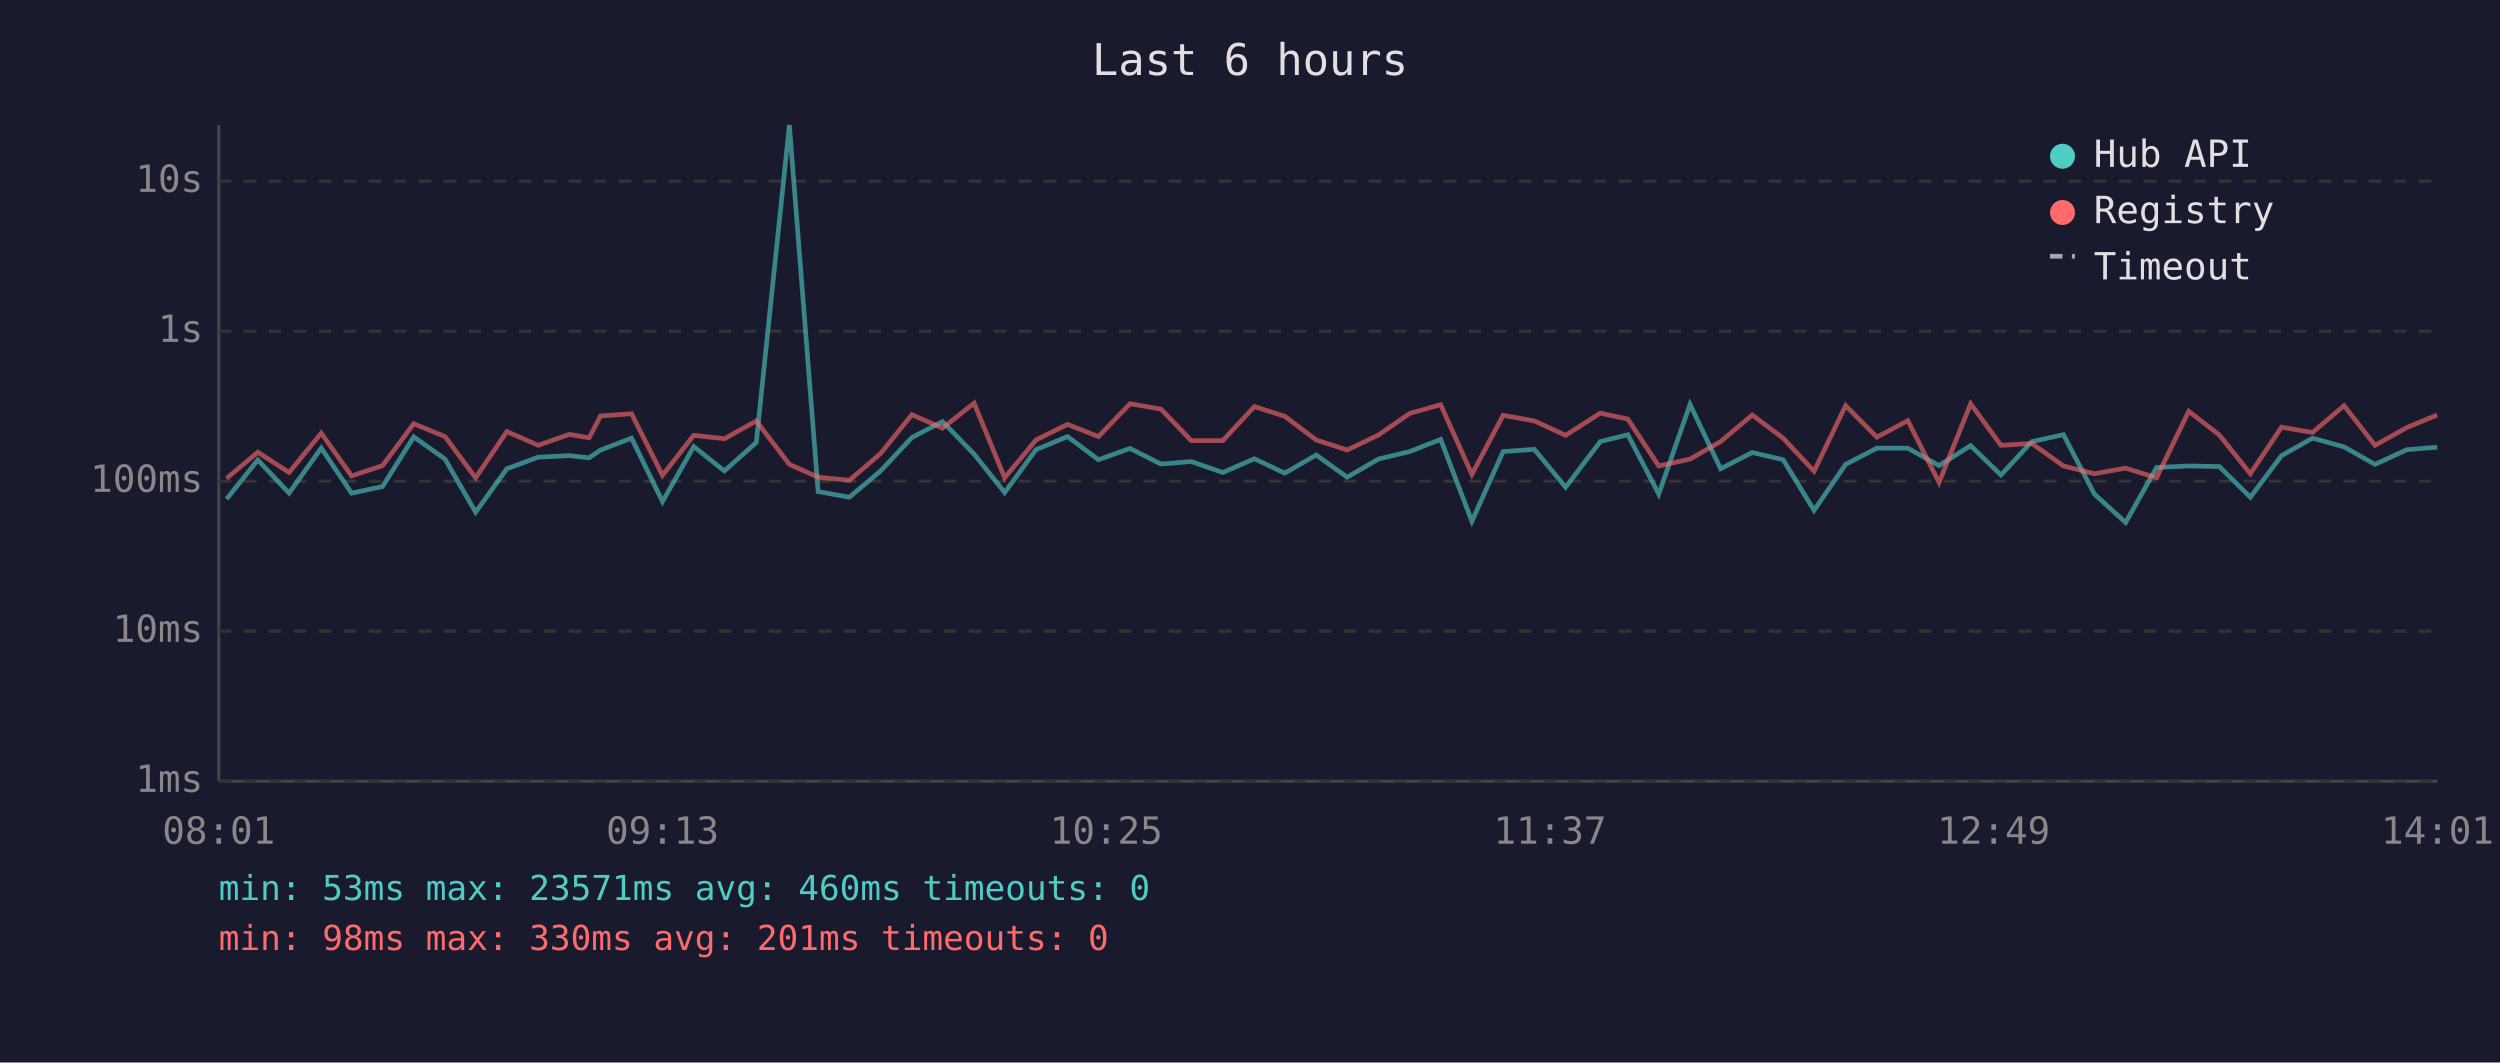
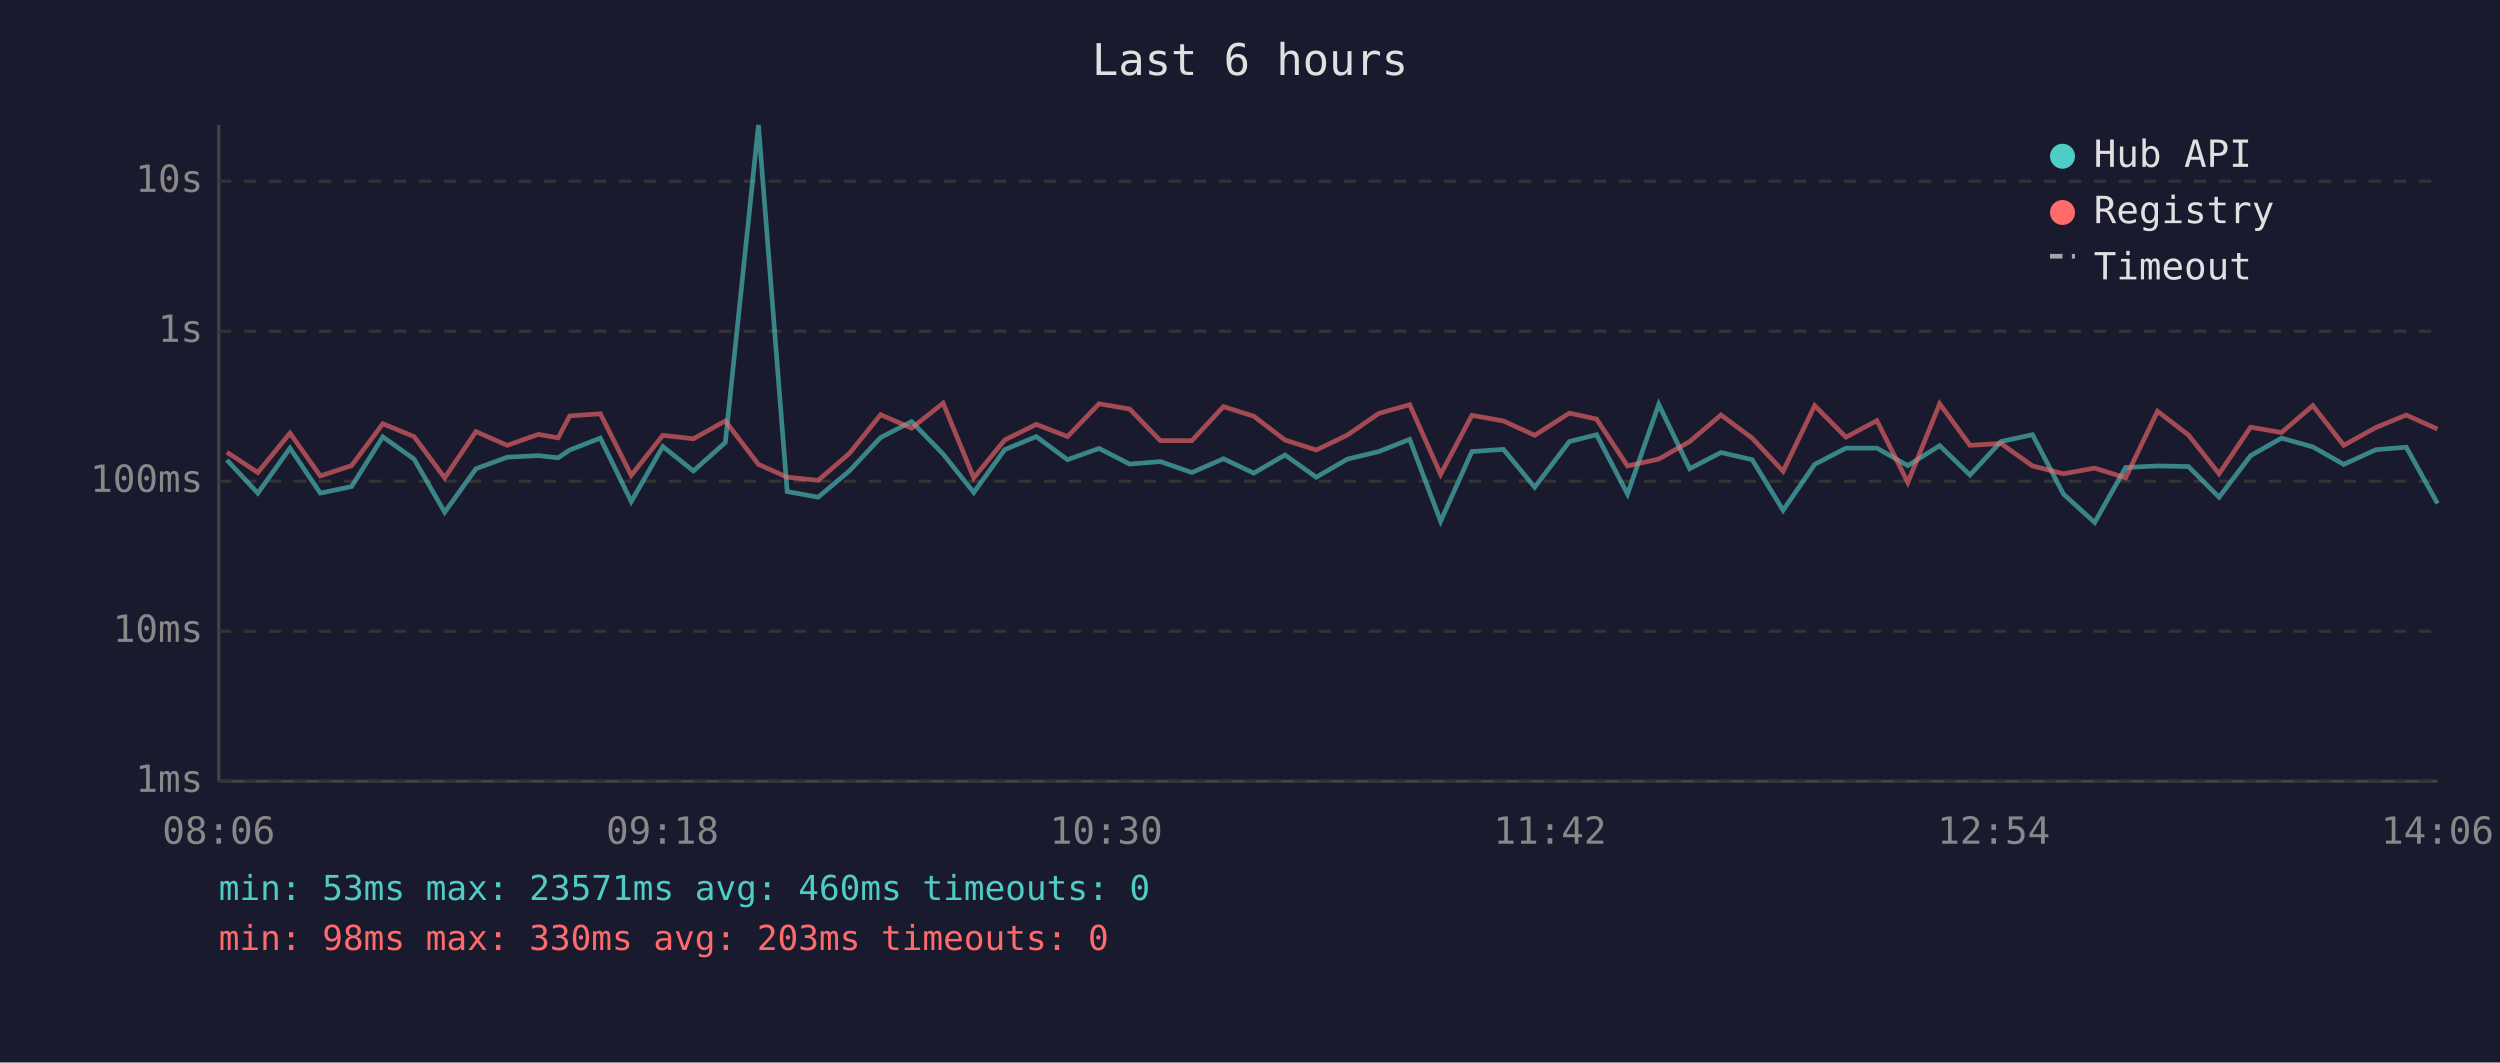
<svg xmlns="http://www.w3.org/2000/svg" viewBox="0 0 800 340" font-family="monospace" font-size="12">
  <rect width="800" height="340" fill="#1a1a2e" />
  <text x="400" y="24" fill="#e0e0e0" font-size="14" text-anchor="middle">Last 6 hours</text>
  <line x1="70" y1="40" x2="70" y2="250" stroke="#444" stroke-width="1" />
  <line x1="70" y1="250" x2="780" y2="250" stroke="#444" stroke-width="1" />
  <line x1="70" y1="250" x2="780" y2="250" stroke="#333" stroke-width="1" stroke-dasharray="4" />
  <text x="65" y="250" fill="#888" text-anchor="end" dominant-baseline="middle">1ms</text>
  <line x1="70" y1="202" x2="780" y2="202" stroke="#333" stroke-width="1" stroke-dasharray="4" />
  <text x="65" y="202" fill="#888" text-anchor="end" dominant-baseline="middle">10ms</text>
  <line x1="70" y1="154" x2="780" y2="154" stroke="#333" stroke-width="1" stroke-dasharray="4" />
  <text x="65" y="154" fill="#888" text-anchor="end" dominant-baseline="middle">100ms</text>
  <line x1="70" y1="106" x2="780" y2="106" stroke="#333" stroke-width="1" stroke-dasharray="4" />
  <text x="65" y="106" fill="#888" text-anchor="end" dominant-baseline="middle">1s</text>
  <line x1="70" y1="58" x2="780" y2="58" stroke="#333" stroke-width="1" stroke-dasharray="4" />
  <text x="65" y="58" fill="#888" text-anchor="end" dominant-baseline="middle">10s</text>
-   <text x="70" y="270" fill="#888" text-anchor="middle">08:01</text>
-   <text x="212" y="270" fill="#888" text-anchor="middle">09:13</text>
-   <text x="354" y="270" fill="#888" text-anchor="middle">10:25</text>
-   <text x="496" y="270" fill="#888" text-anchor="middle">11:37</text>
-   <text x="638" y="270" fill="#888" text-anchor="middle">12:49</text>
-   <text x="780" y="270" fill="#888" text-anchor="middle">14:01</text>
-   <polyline points="72.5,159.7 82.5,147.2 92.5,157.8 102.8,143.4 112.5,157.8 122.4,155.7 132.4,139.8 142.4,146.9 152.2,163.9 162.2,150.0 172.2,146.3 182.2,145.8 188.5,146.5 192.2,144.0 202.1,140.2 212.0,160.5 222.0,142.9 231.8,150.7 242.0,141.6 252.6,40.0 261.8,157.3 271.8,159.1 281.8,150.7 291.8,140.0 301.6,134.9 311.7,145.3 321.5,157.6 331.5,143.9 341.6,139.7 351.5,147.1 361.6,143.5 371.5,148.5 381.2,147.7 391.3,151.2 401.4,146.8 411.1,151.4 421.2,145.6 431.1,152.7 441.1,146.9 451.1,144.5 461.0,140.6 471.0,166.8 481.0,144.5 491.0,143.8 501.0,155.9 512.1,141.3 520.9,139.1 530.8,158.1 540.8,129.4 550.6,150.0 560.7,144.8 570.6,147.1 580.5,163.3 590.6,148.6 600.6,143.4 610.5,143.4 620.5,149.0 630.6,142.6 640.3,152.0 650.2,141.3 660.3,139.1 670.2,158.1 680.2,167.2 690.1,149.6 700.4,149.1 710.2,149.3 720.1,159.1 730.1,145.8 740.0,140.2 750.1,143.0 760.0,148.6 770.2,143.9 779.9,143.1" fill="none" stroke="#4ecdc4" stroke-width="1.5" opacity="0.6" />
-   <polyline points="72.5,153.1 82.5,144.7 92.5,151.2 102.8,138.6 112.5,152.3 122.4,149.0 132.4,135.6 142.4,139.7 152.2,152.9 162.2,138.1 172.2,142.5 182.2,139.0 188.5,140.1 192.2,133.1 202.1,132.4 212.0,152.1 222.0,139.3 231.8,140.4 242.0,134.7 252.6,148.6 261.8,152.7 271.8,153.7 281.8,145.1 291.8,132.7 301.6,137.0 311.7,129.0 321.5,152.9 331.5,140.8 341.6,135.8 351.5,139.7 361.6,129.2 371.5,130.9 381.2,141.0 391.3,141.0 401.4,130.1 411.1,133.2 421.2,140.8 431.1,144.0 441.1,139.2 451.1,132.3 461.0,129.5 471.0,151.8 481.0,132.9 491.0,134.7 501.0,139.3 512.1,132.2 520.9,134.1 530.8,149.1 540.8,146.9 550.6,141.3 560.7,132.8 570.6,140.2 580.5,150.8 590.6,129.8 600.6,139.9 610.5,134.6 620.5,154.4 630.6,129.2 640.3,142.5 650.2,141.9 660.3,149.1 670.2,151.6 680.2,149.8 690.1,152.9 700.4,131.6 710.2,139.2 720.1,151.6 730.1,136.7 740.0,138.4 750.1,129.8 760.0,142.5 770.2,136.8 779.9,132.8" fill="none" stroke="#ff6b6b" stroke-width="1.5" opacity="0.6" />
+   <text x="70" y="270" fill="#888" text-anchor="middle">08:06</text>
+   <text x="212" y="270" fill="#888" text-anchor="middle">09:18</text>
+   <text x="354" y="270" fill="#888" text-anchor="middle">10:30</text>
+   <text x="496" y="270" fill="#888" text-anchor="middle">11:42</text>
+   <text x="638" y="270" fill="#888" text-anchor="middle">12:54</text>
+   <text x="780" y="270" fill="#888" text-anchor="middle">14:06</text>
+   <polyline points="72.6,147.2 82.5,157.8 92.8,143.4 102.5,157.8 112.5,155.7 122.5,139.8 132.5,146.9 142.3,163.9 152.3,150.0 162.3,146.3 172.3,145.8 178.6,146.5 182.3,144.0 192.1,140.2 202.0,160.5 212.1,142.9 221.9,150.7 232.1,141.6 242.7,40.0 251.9,157.3 261.8,159.1 271.8,150.7 281.8,140.0 291.7,134.9 301.8,145.3 311.6,157.6 321.5,143.9 331.6,139.7 341.6,147.1 351.7,143.5 361.5,148.5 371.3,147.7 381.4,151.2 391.5,146.8 401.2,151.4 411.2,145.6 421.2,152.7 431.2,146.9 441.2,144.5 451.1,140.6 461.0,166.8 471.0,144.5 481.1,143.8 491.1,155.9 502.2,141.3 510.9,139.1 520.8,158.1 530.8,129.4 540.7,150.0 550.7,144.8 560.7,147.1 570.6,163.3 580.7,148.6 590.7,143.4 600.6,143.4 610.5,149.0 620.7,142.6 630.4,152.0 640.3,141.3 650.4,139.1 660.3,158.1 670.3,167.2 680.2,149.6 690.4,149.1 700.3,149.3 710.1,159.1 720.2,145.8 730.1,140.2 740.1,143.0 750.0,148.6 760.3,143.9 770.0,143.1 780.0,161.1" fill="none" stroke="#4ecdc4" stroke-width="1.5" opacity="0.6" />
+   <polyline points="72.6,144.7 82.5,151.2 92.8,138.6 102.5,152.3 112.5,149.0 122.5,135.6 132.5,139.7 142.3,152.9 152.3,138.1 162.3,142.5 172.3,139.0 178.6,140.1 182.3,133.1 192.1,132.4 202.0,152.1 212.1,139.3 221.9,140.4 232.1,134.7 242.7,148.6 251.9,152.7 261.8,153.7 271.8,145.1 281.8,132.7 291.7,137.0 301.8,129.0 311.6,152.9 321.5,140.8 331.6,135.8 341.6,139.7 351.7,129.2 361.5,130.9 371.3,141.0 381.4,141.0 391.5,130.1 401.2,133.2 411.2,140.8 421.2,144.0 431.2,139.2 441.2,132.3 451.1,129.5 461.0,151.8 471.0,132.9 481.1,134.7 491.1,139.3 502.2,132.2 510.9,134.1 520.8,149.1 530.8,146.9 540.7,141.3 550.7,132.8 560.7,140.2 570.6,150.8 580.7,129.8 590.7,139.9 600.6,134.6 610.5,154.4 620.7,129.2 630.4,142.5 640.3,141.9 650.4,149.1 660.3,151.6 670.3,149.8 680.2,152.9 690.4,131.6 700.3,139.2 710.1,151.6 720.2,136.7 730.1,138.4 740.1,129.8 750.0,142.5 760.3,136.8 770.0,132.8 780.0,137.3" fill="none" stroke="#ff6b6b" stroke-width="1.5" opacity="0.6" />
  <circle cx="660" cy="50" r="4" fill="#4ecdc4" />
  <text x="670" y="50" fill="#e0e0e0" dominant-baseline="middle">Hub API</text>
  <circle cx="660" cy="68" r="4" fill="#ff6b6b" />
  <text x="670" y="68" fill="#e0e0e0" dominant-baseline="middle">Registry</text>
  <line x1="656" y1="82" x2="664" y2="82" stroke="#e0e0e0" stroke-width="1.5" stroke-dasharray="4,3" opacity="0.7" />
  <text x="670" y="86" fill="#e0e0e0" dominant-baseline="middle">Timeout</text>
  <text x="70" y="288" fill="#4ecdc4" font-size="11">min: 53ms  max: 23571ms  avg: 460ms  timeouts: 0</text>
-   <text x="70" y="304" fill="#ff6b6b" font-size="11">min: 98ms  max: 330ms  avg: 201ms  timeouts: 0</text>
+   <text x="70" y="304" fill="#ff6b6b" font-size="11">min: 98ms  max: 330ms  avg: 203ms  timeouts: 0</text>
</svg>
